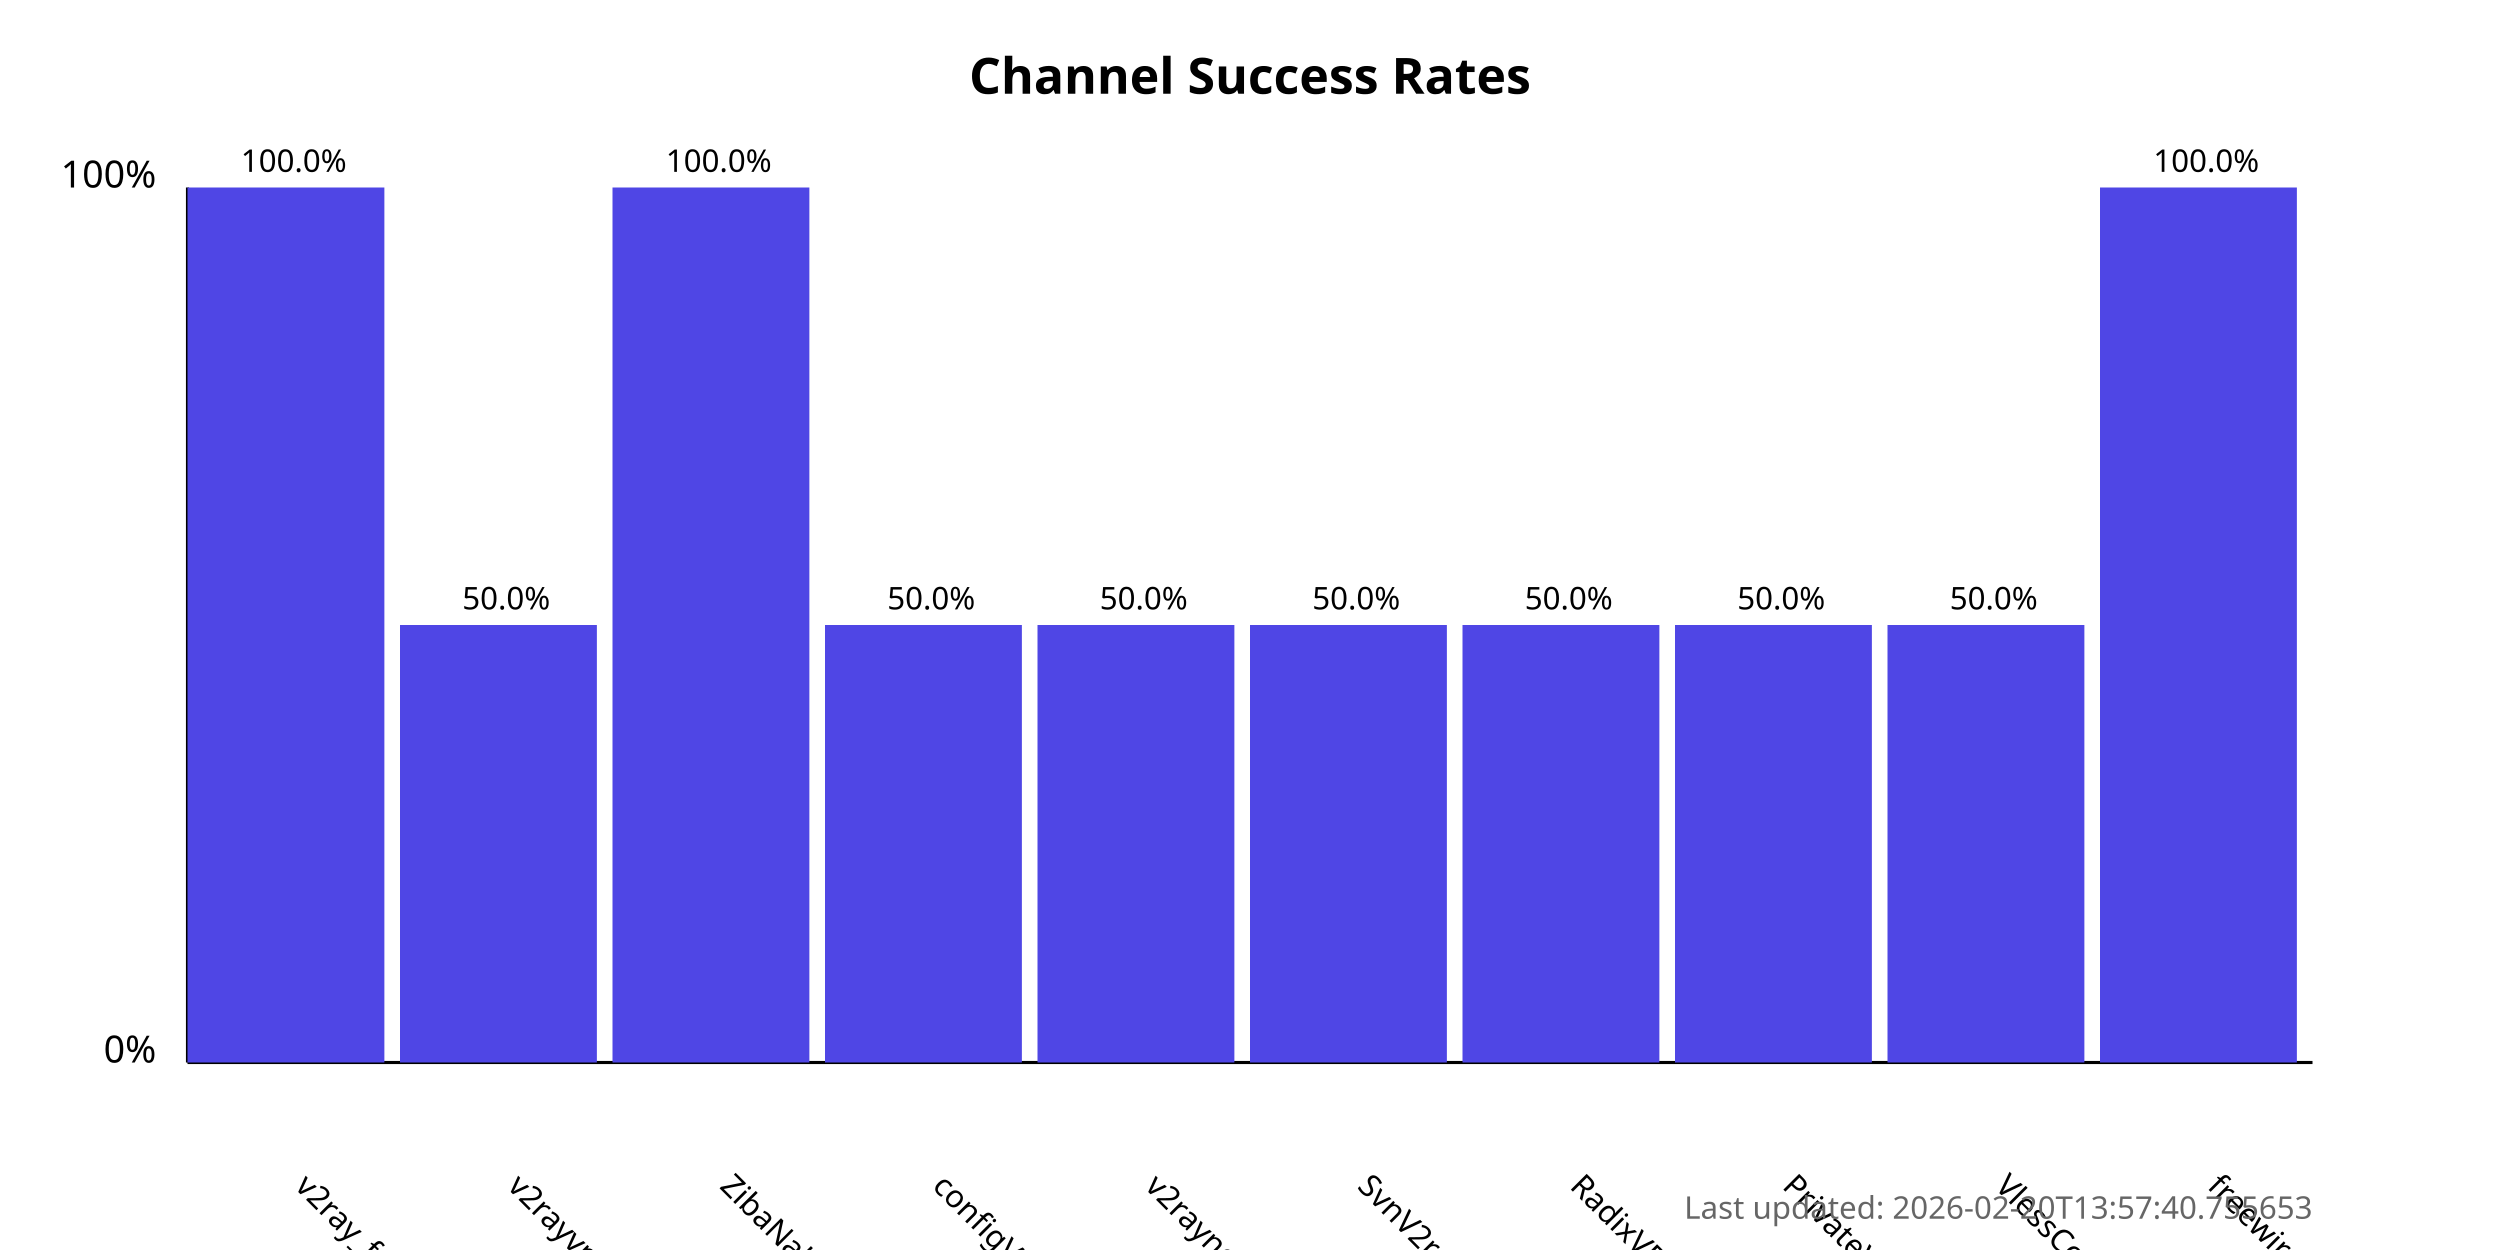
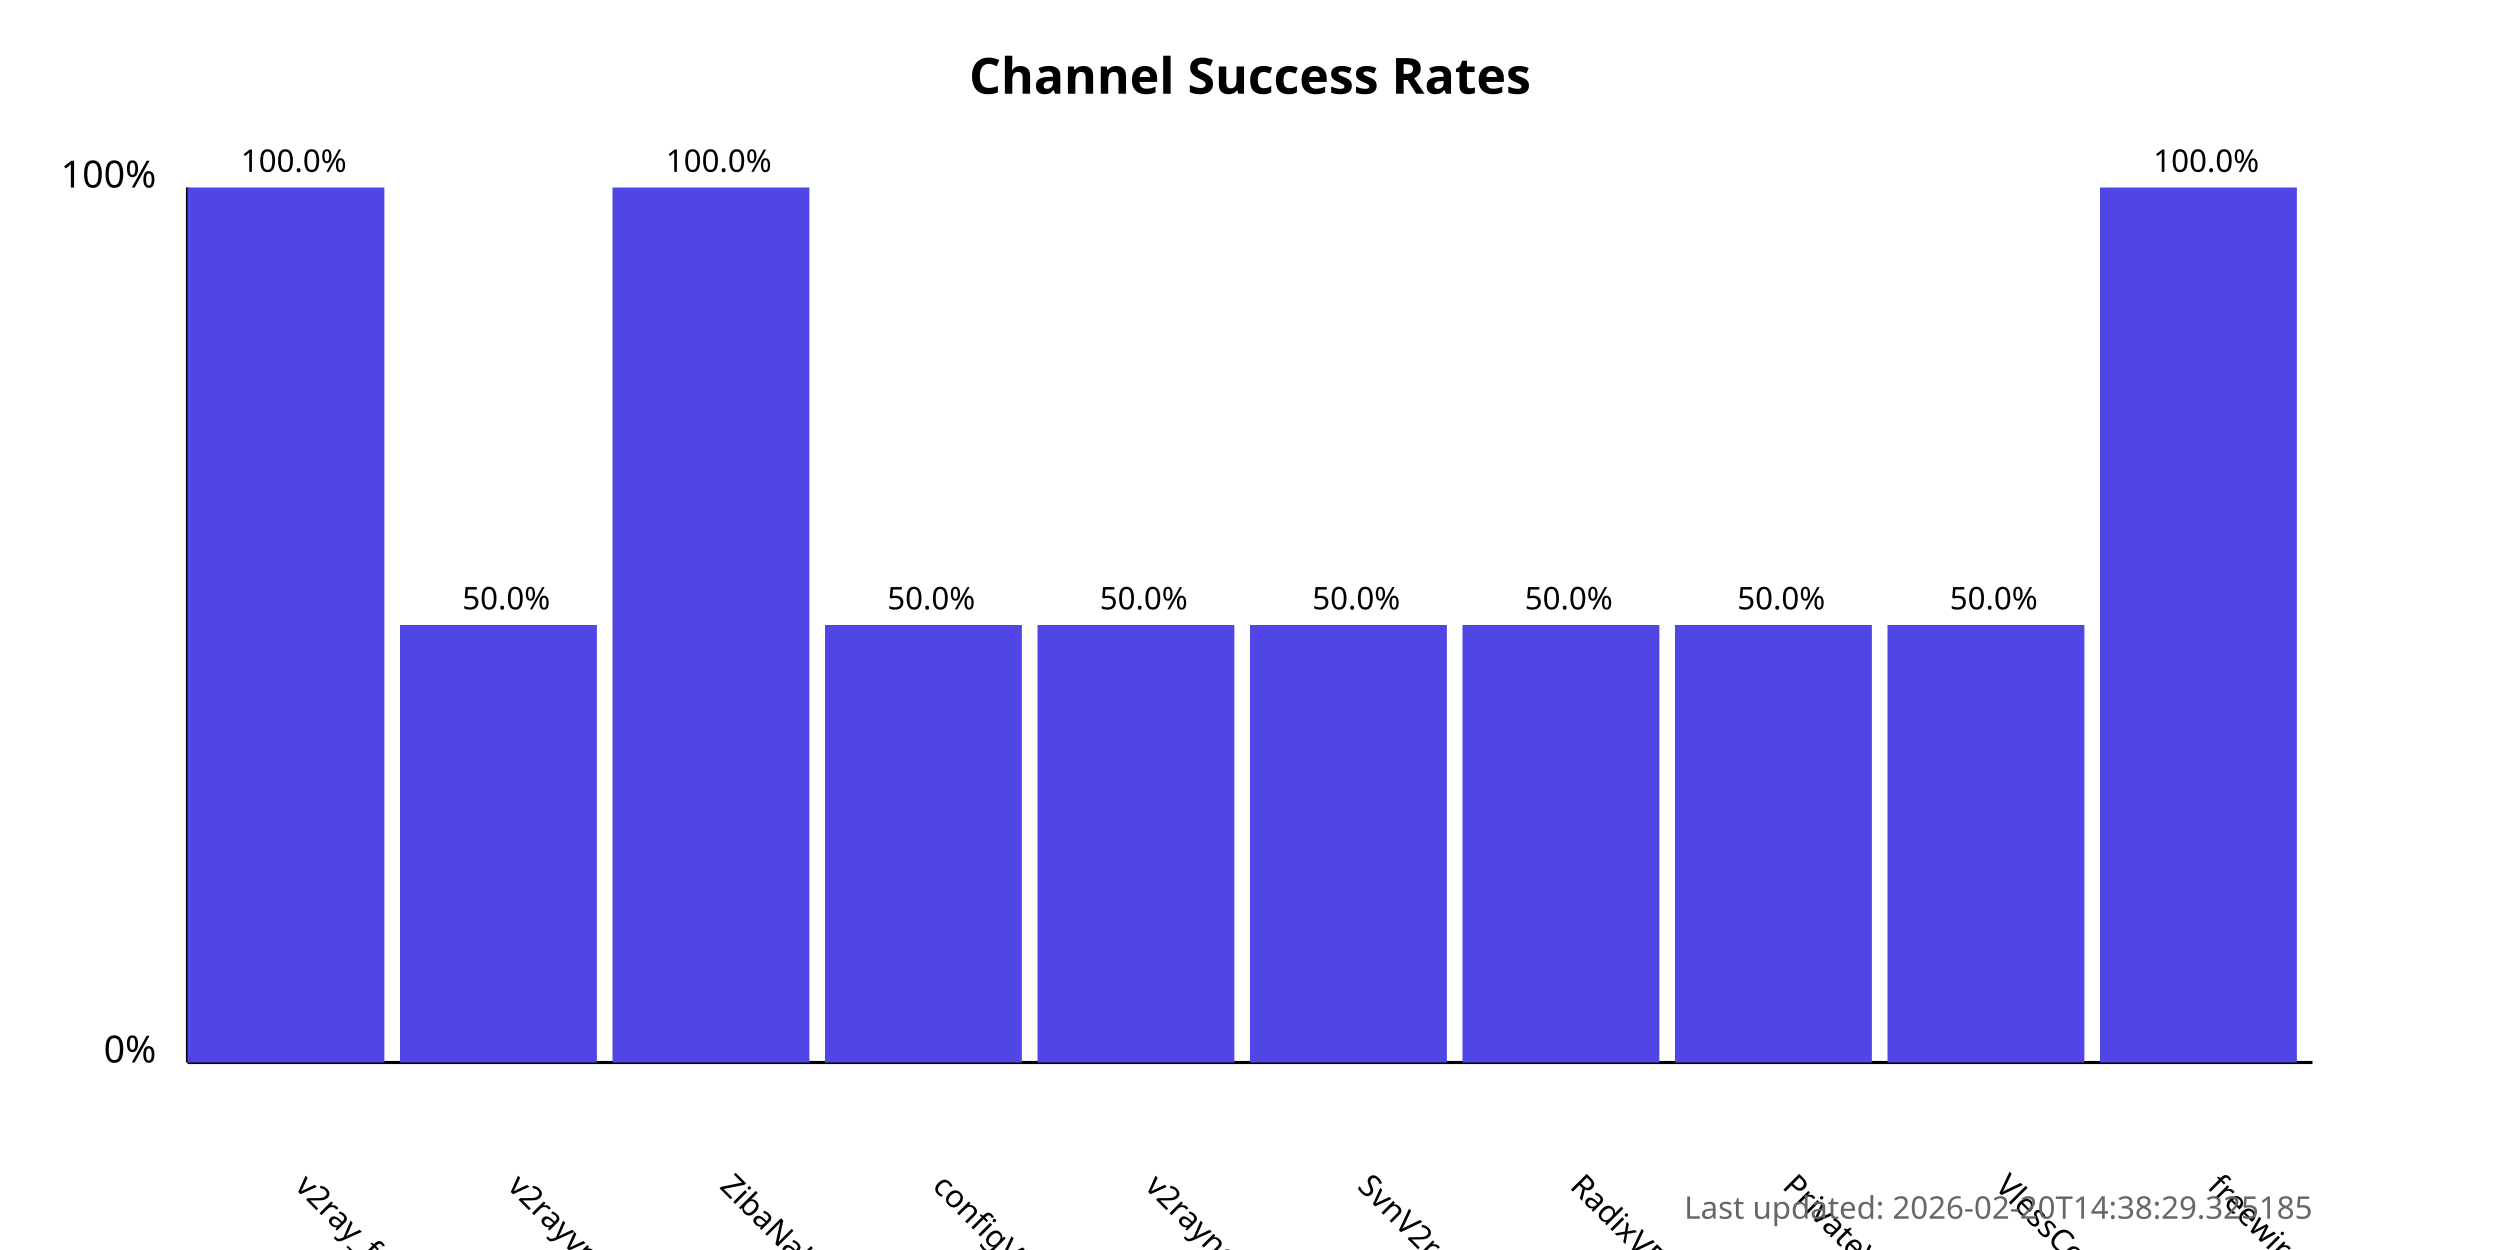
<svg xmlns="http://www.w3.org/2000/svg" width="800" height="400">
  <style>
            .chart-title { font: bold 16px sans-serif; }
            .axis-label { font: 12px sans-serif; }
            .tick-label { font: 10px sans-serif; }
            .bar { fill: #4f46e5; }
            .bar:hover { fill: #6366f1; }
            .timestamp { font: 10px sans-serif; fill: #666; }
        </style>
  <text x="400.0" y="30" text-anchor="middle" class="chart-title">
            Channel Success Rates
        </text>
  <line x1="60" y1="340" x2="60" y2="60" stroke="black" stroke-width="1" />
  <line x1="60" y1="340" x2="740" y2="340" stroke="black" stroke-width="1" />
  <text x="50" y="340" text-anchor="end" class="axis-label">0%</text>
  <text x="50" y="60" text-anchor="end" class="axis-label">100%</text>
  <g>
    <rect x="60" y="60.0" width="63.0" height="280.0" class="bar" />
    <text x="94.0" y="380" transform="rotate(45, 94.0, 380)" text-anchor="start" class="tick-label">
                v2ray_free_conf
            </text>
    <text x="94.0" y="55.0" text-anchor="middle" class="tick-label">
                100.0%
            </text>
  </g>
  <g>
    <rect x="128.0" y="200.0" width="63.0" height="140.0" class="bar" />
    <text x="162.0" y="380" transform="rotate(45, 162.0, 380)" text-anchor="start" class="tick-label">
                v2rayvpno
            </text>
    <text x="162.0" y="195.0" text-anchor="middle" class="tick-label">
                50.0%
            </text>
  </g>
  <g>
    <rect x="196.0" y="60.0" width="63.0" height="280.0" class="bar" />
    <text x="230.0" y="380" transform="rotate(45, 230.0, 380)" text-anchor="start" class="tick-label">
                ZibaNabz
            </text>
    <text x="230.0" y="55.0" text-anchor="middle" class="tick-label">
                100.0%
            </text>
  </g>
  <g>
    <rect x="264.0" y="200.0" width="63.0" height="140.0" class="bar" />
    <text x="298.0" y="380" transform="rotate(45, 298.0, 380)" text-anchor="start" class="tick-label">
                configV2rayForFree
            </text>
    <text x="298.0" y="195.0" text-anchor="middle" class="tick-label">
                50.0%
            </text>
  </g>
  <g>
    <rect x="332.0" y="200.0" width="63.0" height="140.0" class="bar" />
    <text x="366.0" y="380" transform="rotate(45, 366.0, 380)" text-anchor="start" class="tick-label">
                v2rayngvpn
            </text>
    <text x="366.0" y="195.0" text-anchor="middle" class="tick-label">
                50.0%
            </text>
  </g>
  <g>
    <rect x="400.0" y="200.0" width="63.0" height="140.0" class="bar" />
    <text x="434.0" y="380" transform="rotate(45, 434.0, 380)" text-anchor="start" class="tick-label">
                SvnV2ray
            </text>
    <text x="434.0" y="195.0" text-anchor="middle" class="tick-label">
                50.0%
            </text>
  </g>
  <g>
    <rect x="468.0" y="200.0" width="63.0" height="140.0" class="bar" />
    <text x="502.0" y="380" transform="rotate(45, 502.0, 380)" text-anchor="start" class="tick-label">
                RadixVPN
            </text>
    <text x="502.0" y="195.0" text-anchor="middle" class="tick-label">
                50.0%
            </text>
  </g>
  <g>
    <rect x="536.0" y="200.0" width="63.0" height="140.0" class="bar" />
    <text x="570.0" y="380" transform="rotate(45, 570.0, 380)" text-anchor="start" class="tick-label">
                PrivateVPNs
            </text>
    <text x="570.0" y="195.0" text-anchor="middle" class="tick-label">
                50.0%
            </text>
  </g>
  <g>
    <rect x="604.0" y="200.0" width="63.0" height="140.0" class="bar" />
    <text x="638.0" y="380" transform="rotate(45, 638.0, 380)" text-anchor="start" class="tick-label">
                VlessConfig
            </text>
    <text x="638.0" y="195.0" text-anchor="middle" class="tick-label">
                50.0%
            </text>
  </g>
  <g>
    <rect x="672.0" y="60.0" width="63.0" height="280.0" class="bar" />
    <text x="706.0" y="380" transform="rotate(45, 706.0, 380)" text-anchor="start" class="tick-label">
                freewireguard
            </text>
    <text x="706.0" y="55.0" text-anchor="middle" class="tick-label">
                100.0%
            </text>
  </g>
  <text x="740" y="390" text-anchor="end" class="timestamp">
-             Last updated: 2026-02-20T13:57:40.755653
+             Last updated: 2026-02-20T14:38:29.325185
        </text>
</svg>
